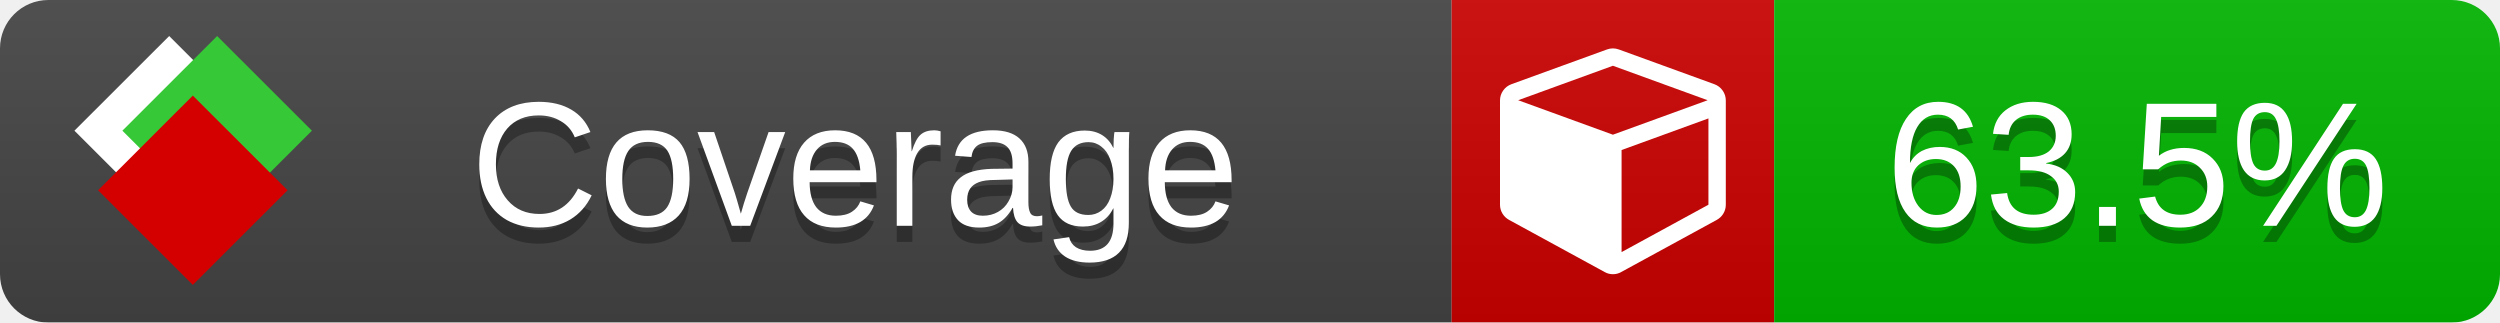
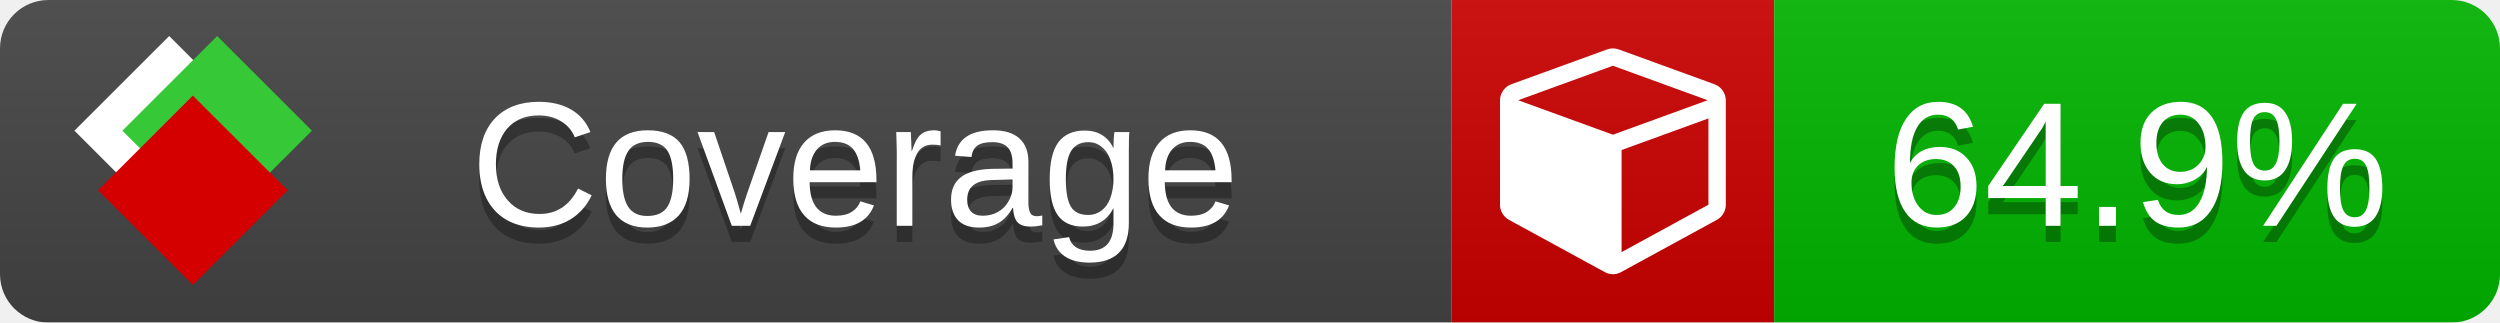
<svg xmlns="http://www.w3.org/2000/svg" xmlns:xlink="http://www.w3.org/1999/xlink" width="155" height="20">
  <style type="text/css">
          
            @keyframes fade1 {
                0% { visibility: visible; opacity: 1; }
               23% { visibility: visible; opacity: 1; }
               25% { visibility: hidden; opacity: 0; }
               48% { visibility: hidden; opacity: 0; }
               50% { visibility: hidden; opacity: 0; }
               73% { visibility: hidden; opacity: 0; }
               75% { visibility: hidden; opacity: 0; }
               98% { visibility: hidden; opacity: 0; }
              100% { visibility: visible; opacity: 1; }
            }
            @keyframes fade2 {
                0% { visibility: hidden; opacity: 0; }
               23% { visibility: hidden; opacity: 0; }
               25% { visibility: visible; opacity: 1; }
               48% { visibility: visible; opacity: 1; }
               50% { visibility: hidden; opacity: 0; }
               73% { visibility: hidden; opacity: 0; }
               75% { visibility: hidden; opacity: 0; }
               98% { visibility: hidden; opacity: 0; }
              100% { visibility: hidden; opacity: 0; }
            }
            @keyframes fade3 {
                0% { visibility: hidden; opacity: 0; }
               23% { visibility: hidden; opacity: 0; }
               25% { visibility: hidden; opacity: 0; }
               48% { visibility: hidden; opacity: 0; }
               50% { visibility: visible; opacity: 1; }
               73% { visibility: visible; opacity: 1; }
               75% { visibility: hidden; opacity: 0; }
               98% { visibility: hidden; opacity: 0; }
              100% { visibility: hidden; opacity: 0; }
            }
            @keyframes fade4 {
                0% { visibility: hidden; opacity: 0; }
               23% { visibility: hidden; opacity: 0; }
               25% { visibility: hidden; opacity: 0; }
               48% { visibility: hidden; opacity: 0; }
               50% { visibility: hidden; opacity: 0; }
               73% { visibility: hidden; opacity: 0; }
               75% { visibility: visible; opacity: 1; }
               98% { visibility: visible; opacity: 1; }
              100% { visibility: hidden; opacity: 0; }
            }
            .linecoverage {
                animation-duration: 15s;
                animation-name: fade1;
                animation-iteration-count: infinite;
            }
            .branchcoverage {
                animation-duration: 15s;
                animation-name: fade2;
                animation-iteration-count: infinite;
            }
            .methodcoverage {
                animation-duration: 15s;
                animation-name: fade3;
                animation-iteration-count: infinite;
            }
            .fullmethodcoverage {
                animation-duration: 15s;
                animation-name: fade4;
                animation-iteration-count: infinite;
            }
          
    </style>
  <defs>
    <linearGradient id="gradient" x2="0" y2="100%">
      <stop offset="0" stop-color="#bbb" stop-opacity=".1" />
      <stop offset="1" stop-opacity=".1" />
    </linearGradient>
    <linearGradient id="c">
      <stop offset="0" stop-color="#d40000" />
      <stop offset="1" stop-color="#ff2a2a" />
    </linearGradient>
    <linearGradient id="a">
      <stop offset="0" stop-color="#e0e0de" />
      <stop offset="1" stop-color="#fff" />
    </linearGradient>
    <linearGradient id="b">
      <stop offset="0" stop-color="#37c837" />
      <stop offset="1" stop-color="#217821" />
    </linearGradient>
    <linearGradient xlink:href="#a" id="e" x1="106.44" x2="69.96" y1="-11.96" y2="-46.84" gradientTransform="matrix(-.8426 -.00045 -.00045 -.8426 -94.27 -75.82)" gradientUnits="userSpaceOnUse" />
    <linearGradient xlink:href="#b" id="f" x1="56.19" x2="77.97" y1="-23.45" y2="10.62" gradientTransform="matrix(.8426 .00045 .00045 .8426 94.27 75.82)" gradientUnits="userSpaceOnUse" />
    <linearGradient xlink:href="#c" id="g" x1="79.98" x2="132.9" y1="10.79" y2="10.79" gradientTransform="matrix(.8426 .00045 .00045 .8426 94.27 75.82)" gradientUnits="userSpaceOnUse" />
    <mask id="mask">
      <rect width="155" height="20" rx="3" fill="#fff" />
    </mask>
    <g id="icon" transform="matrix(.04486 0 0 .04481 -.48 -.63)">
      <rect width="52.92" height="52.92" x="-109.72" y="-27.13" fill="url(#e)" transform="rotate(-135)" />
      <rect width="52.92" height="52.92" x="70.19" y="-39.18" fill="url(#f)" transform="rotate(45)" />
      <rect width="52.92" height="52.92" x="80.05" y="-15.74" fill="url(#g)" transform="rotate(45)" />
    </g>
  </defs>
  <g mask="url(#mask)">
    <rect x="0" y="0" width="90" height="20" fill="#444" />
    <rect x="90" y="0" width="20" height="20" fill="#c00" />
    <rect x="110" y="0" width="45" height="20" fill="#00B600" />
    <rect x="0" y="0" width="155" height="20" fill="url(#gradient)" />
  </g>
  <g>
    <path class="" fill="#fff" d="m 100.538,15.629 5.385,-2.936 v -5.351 l -5.385,1.96 z M 100,8.351 105.873,6.214 100,4.077 94.127,6.214 Z m 7,-2.12 v 6.462 q 0,0.294 -0.151,0.547 -0.151,0.252 -0.412,0.395 l -5.923,3.231 q -0.236,0.135 -0.513,0.135 -0.278,0 -0.513,-0.135 l -5.923,-3.231 Q 93.303,13.492 93.151,13.239 93,12.987 93,12.692 v -6.462 q 0,-0.337 0.194,-0.614 0.194,-0.278 0.513,-0.395 l 5.923,-2.154 q 0.185,-0.067 0.37,-0.067 0.185,0 0.37,0.067 l 5.923,2.154 q 0.32,0.118 0.513,0.395 Q 107,5.894 107,6.231 Z" />
  </g>
  <g fill="#fff" text-anchor="middle" font-family="Verdana,Arial,Geneva,sans-serif" font-size="11">
    <a xlink:href="https://github.com/danielpalme/ReportGenerator" target="_top">
      <use xlink:href="#icon" transform="translate(3,1) scale(3.5)" />
    </a>
    <text x="53" y="15" fill="#010101" fill-opacity=".3">Coverage</text>
    <text x="53" y="14" fill="#fff">Coverage</text>
-     <text class="" x="132.5" y="15" fill="#010101" fill-opacity=".3">63.5%</text>
-     <text class="" x="132.5" y="14">63.5%</text>
+     <text class="" x="132.5" y="15" fill="#010101" fill-opacity=".3">64.9%</text>
+     <text class="" x="132.5" y="14">64.9%</text>
  </g>
  <g>
    <rect class="" x="90" y="0" width="65" height="20" fill-opacity="0" />
  </g>
</svg>
